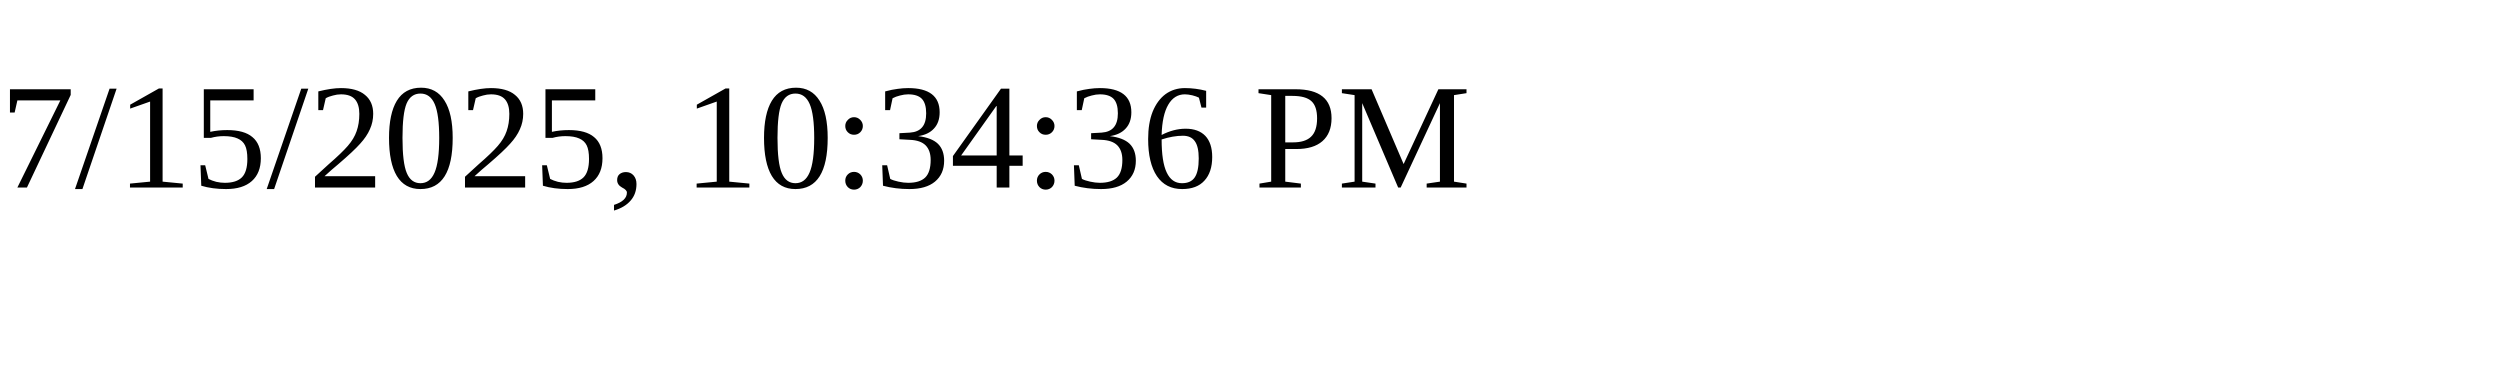
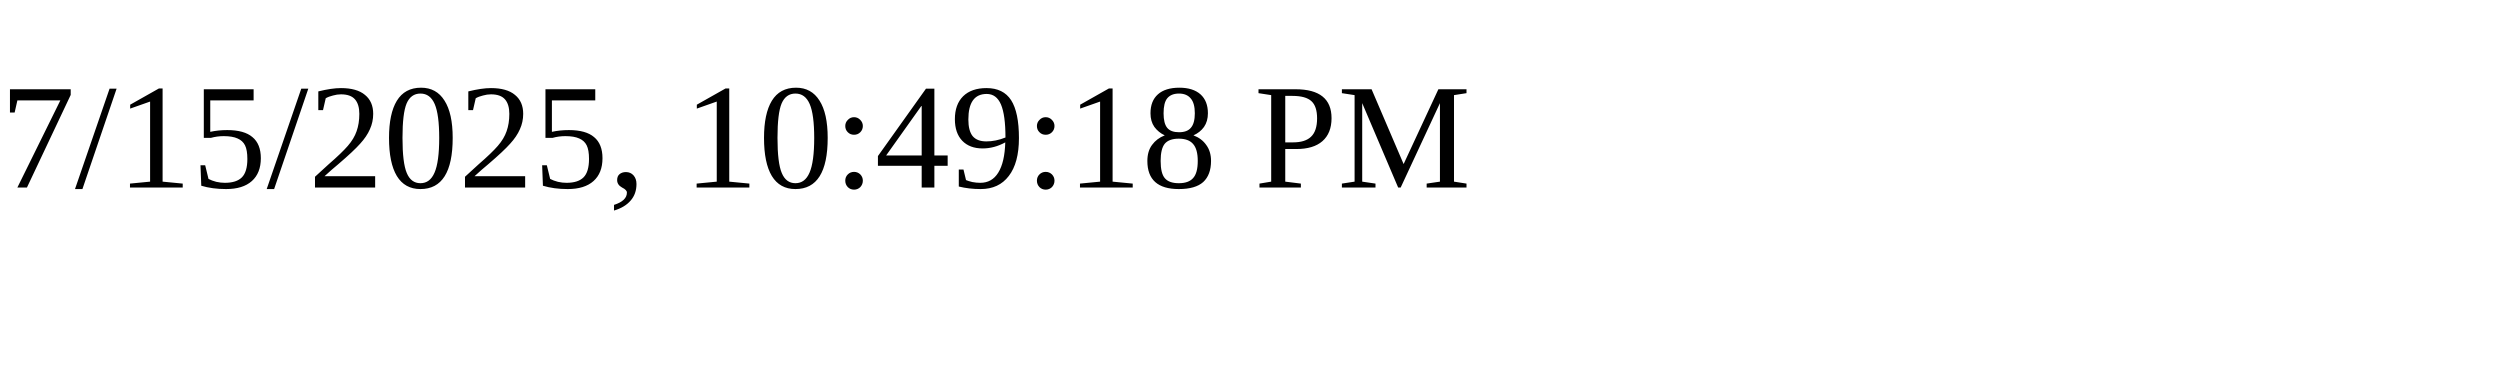
<svg xmlns="http://www.w3.org/2000/svg" height="30" width="200">
-   <text x="0" y="15">7/15/2025, 10:34:36 PM</text>
+   <text x="0" y="15">7/15/2025, 10:49:18 PM</text>
</svg>
